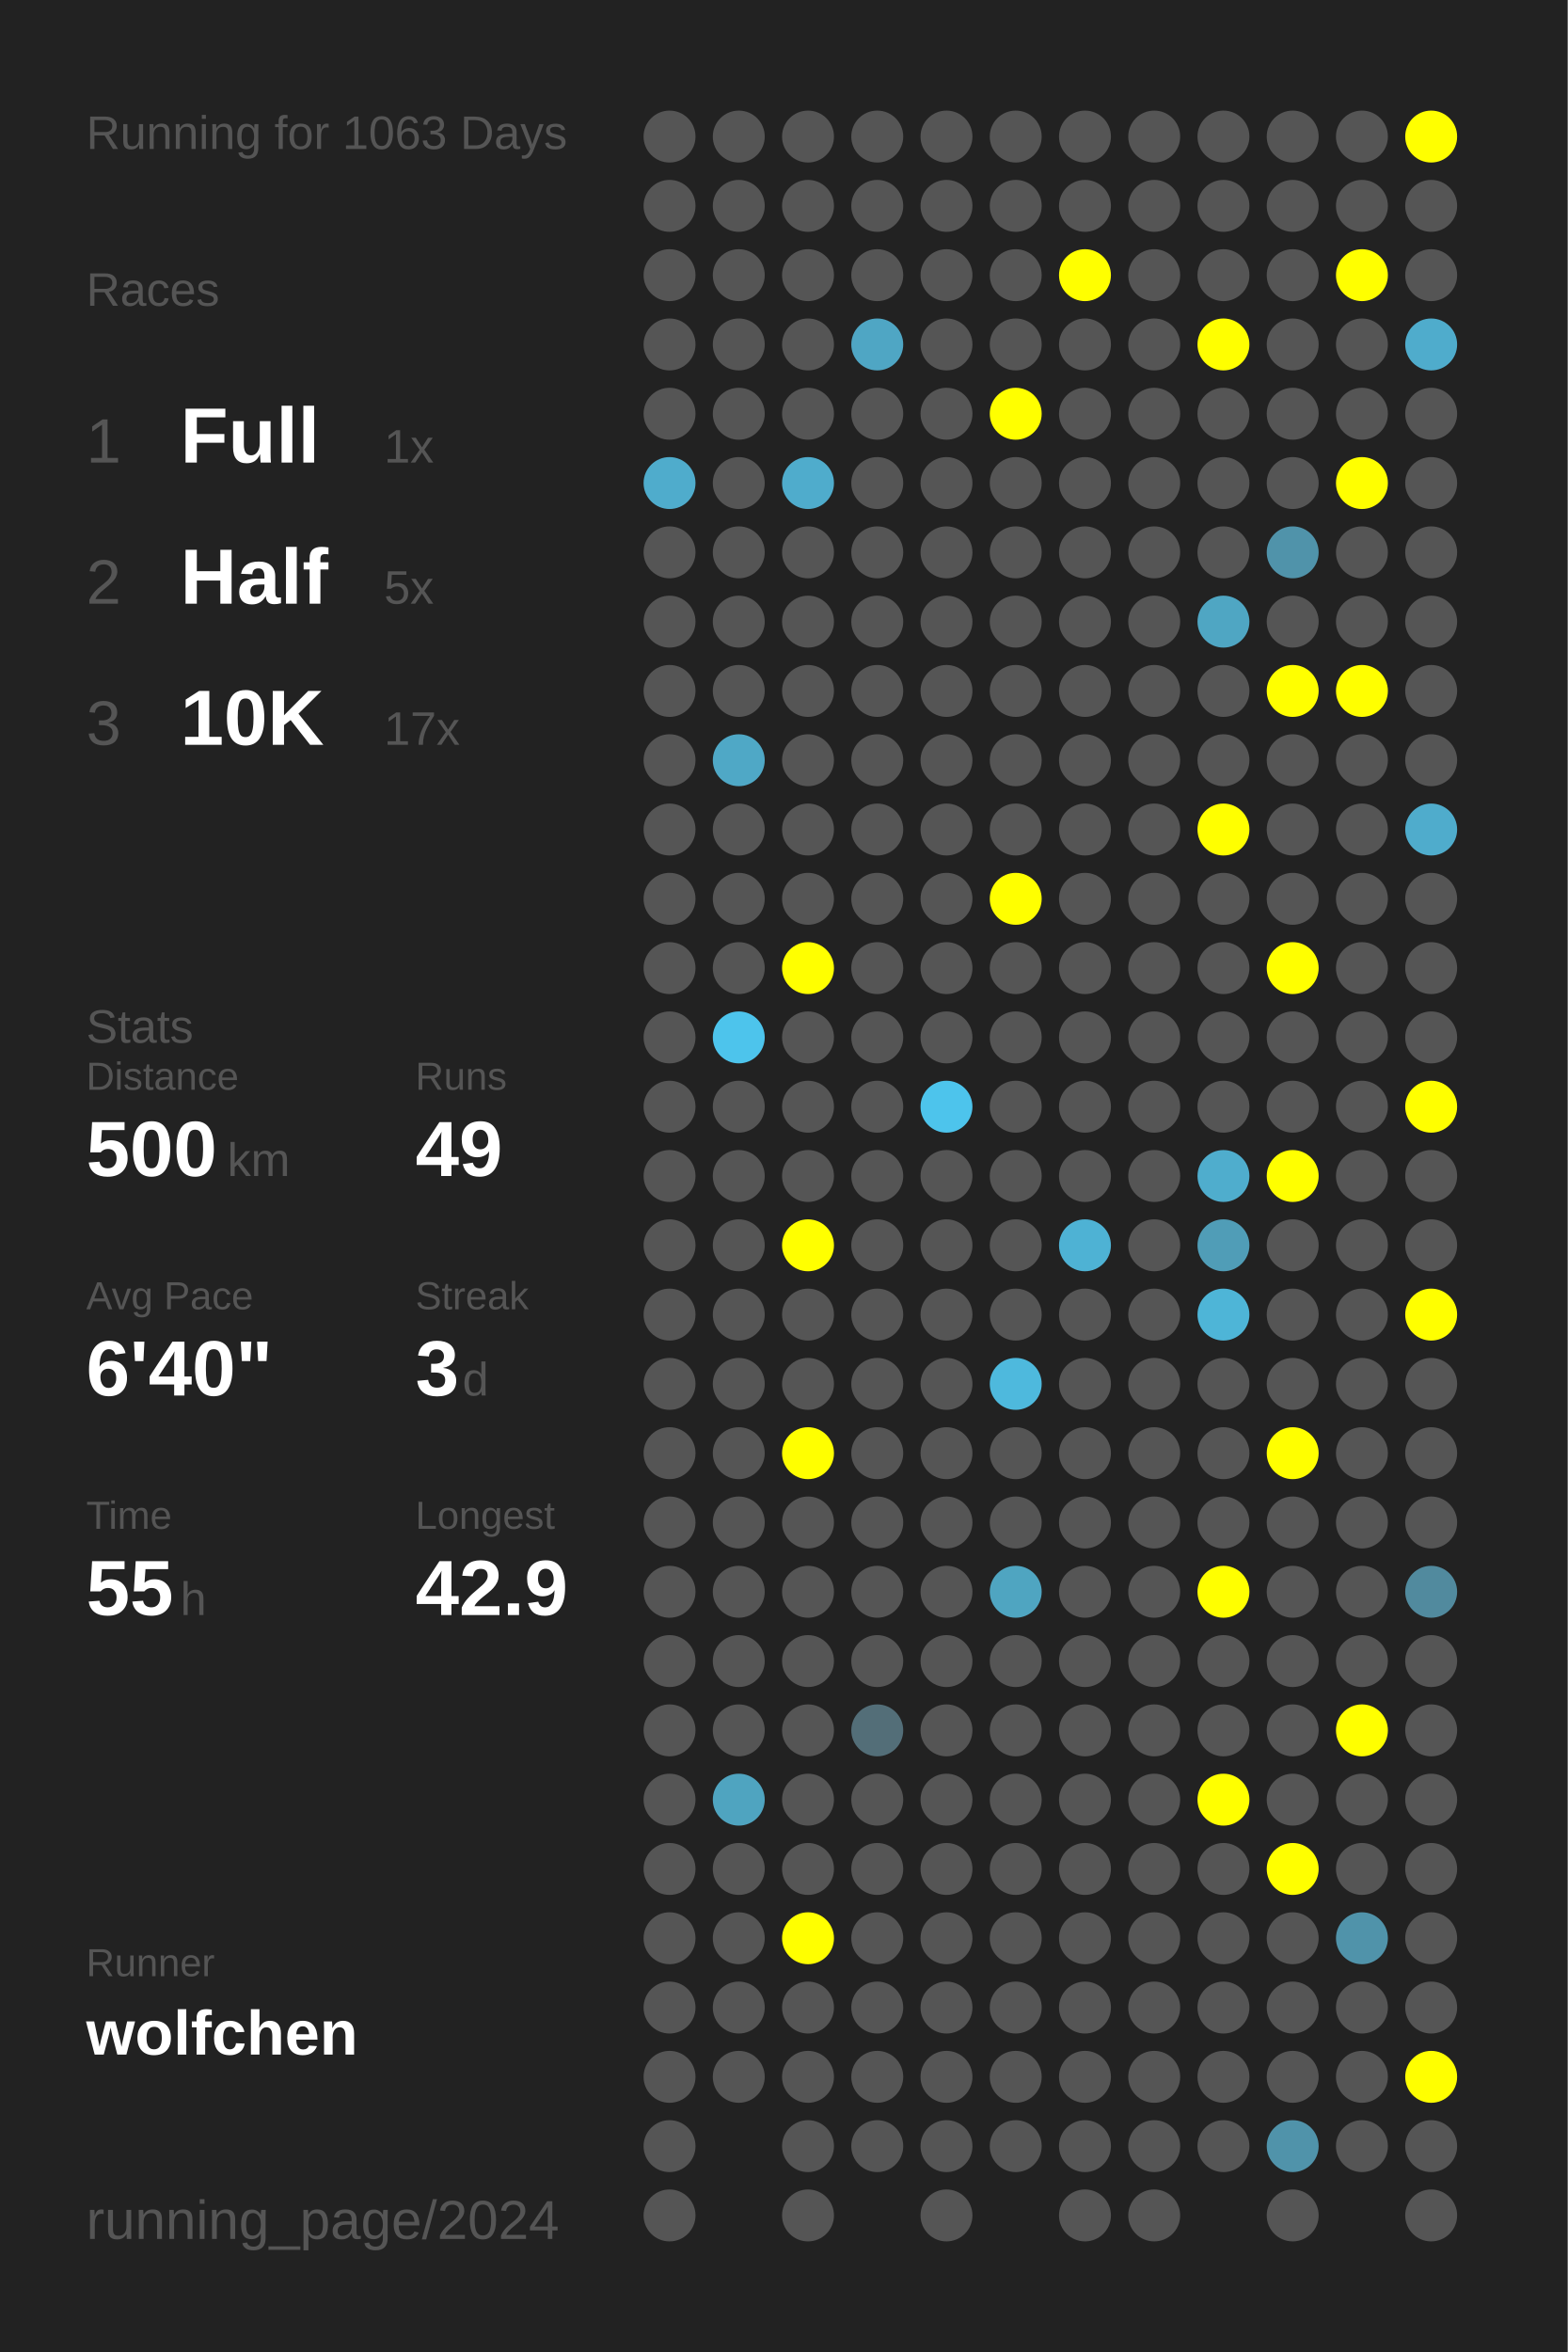
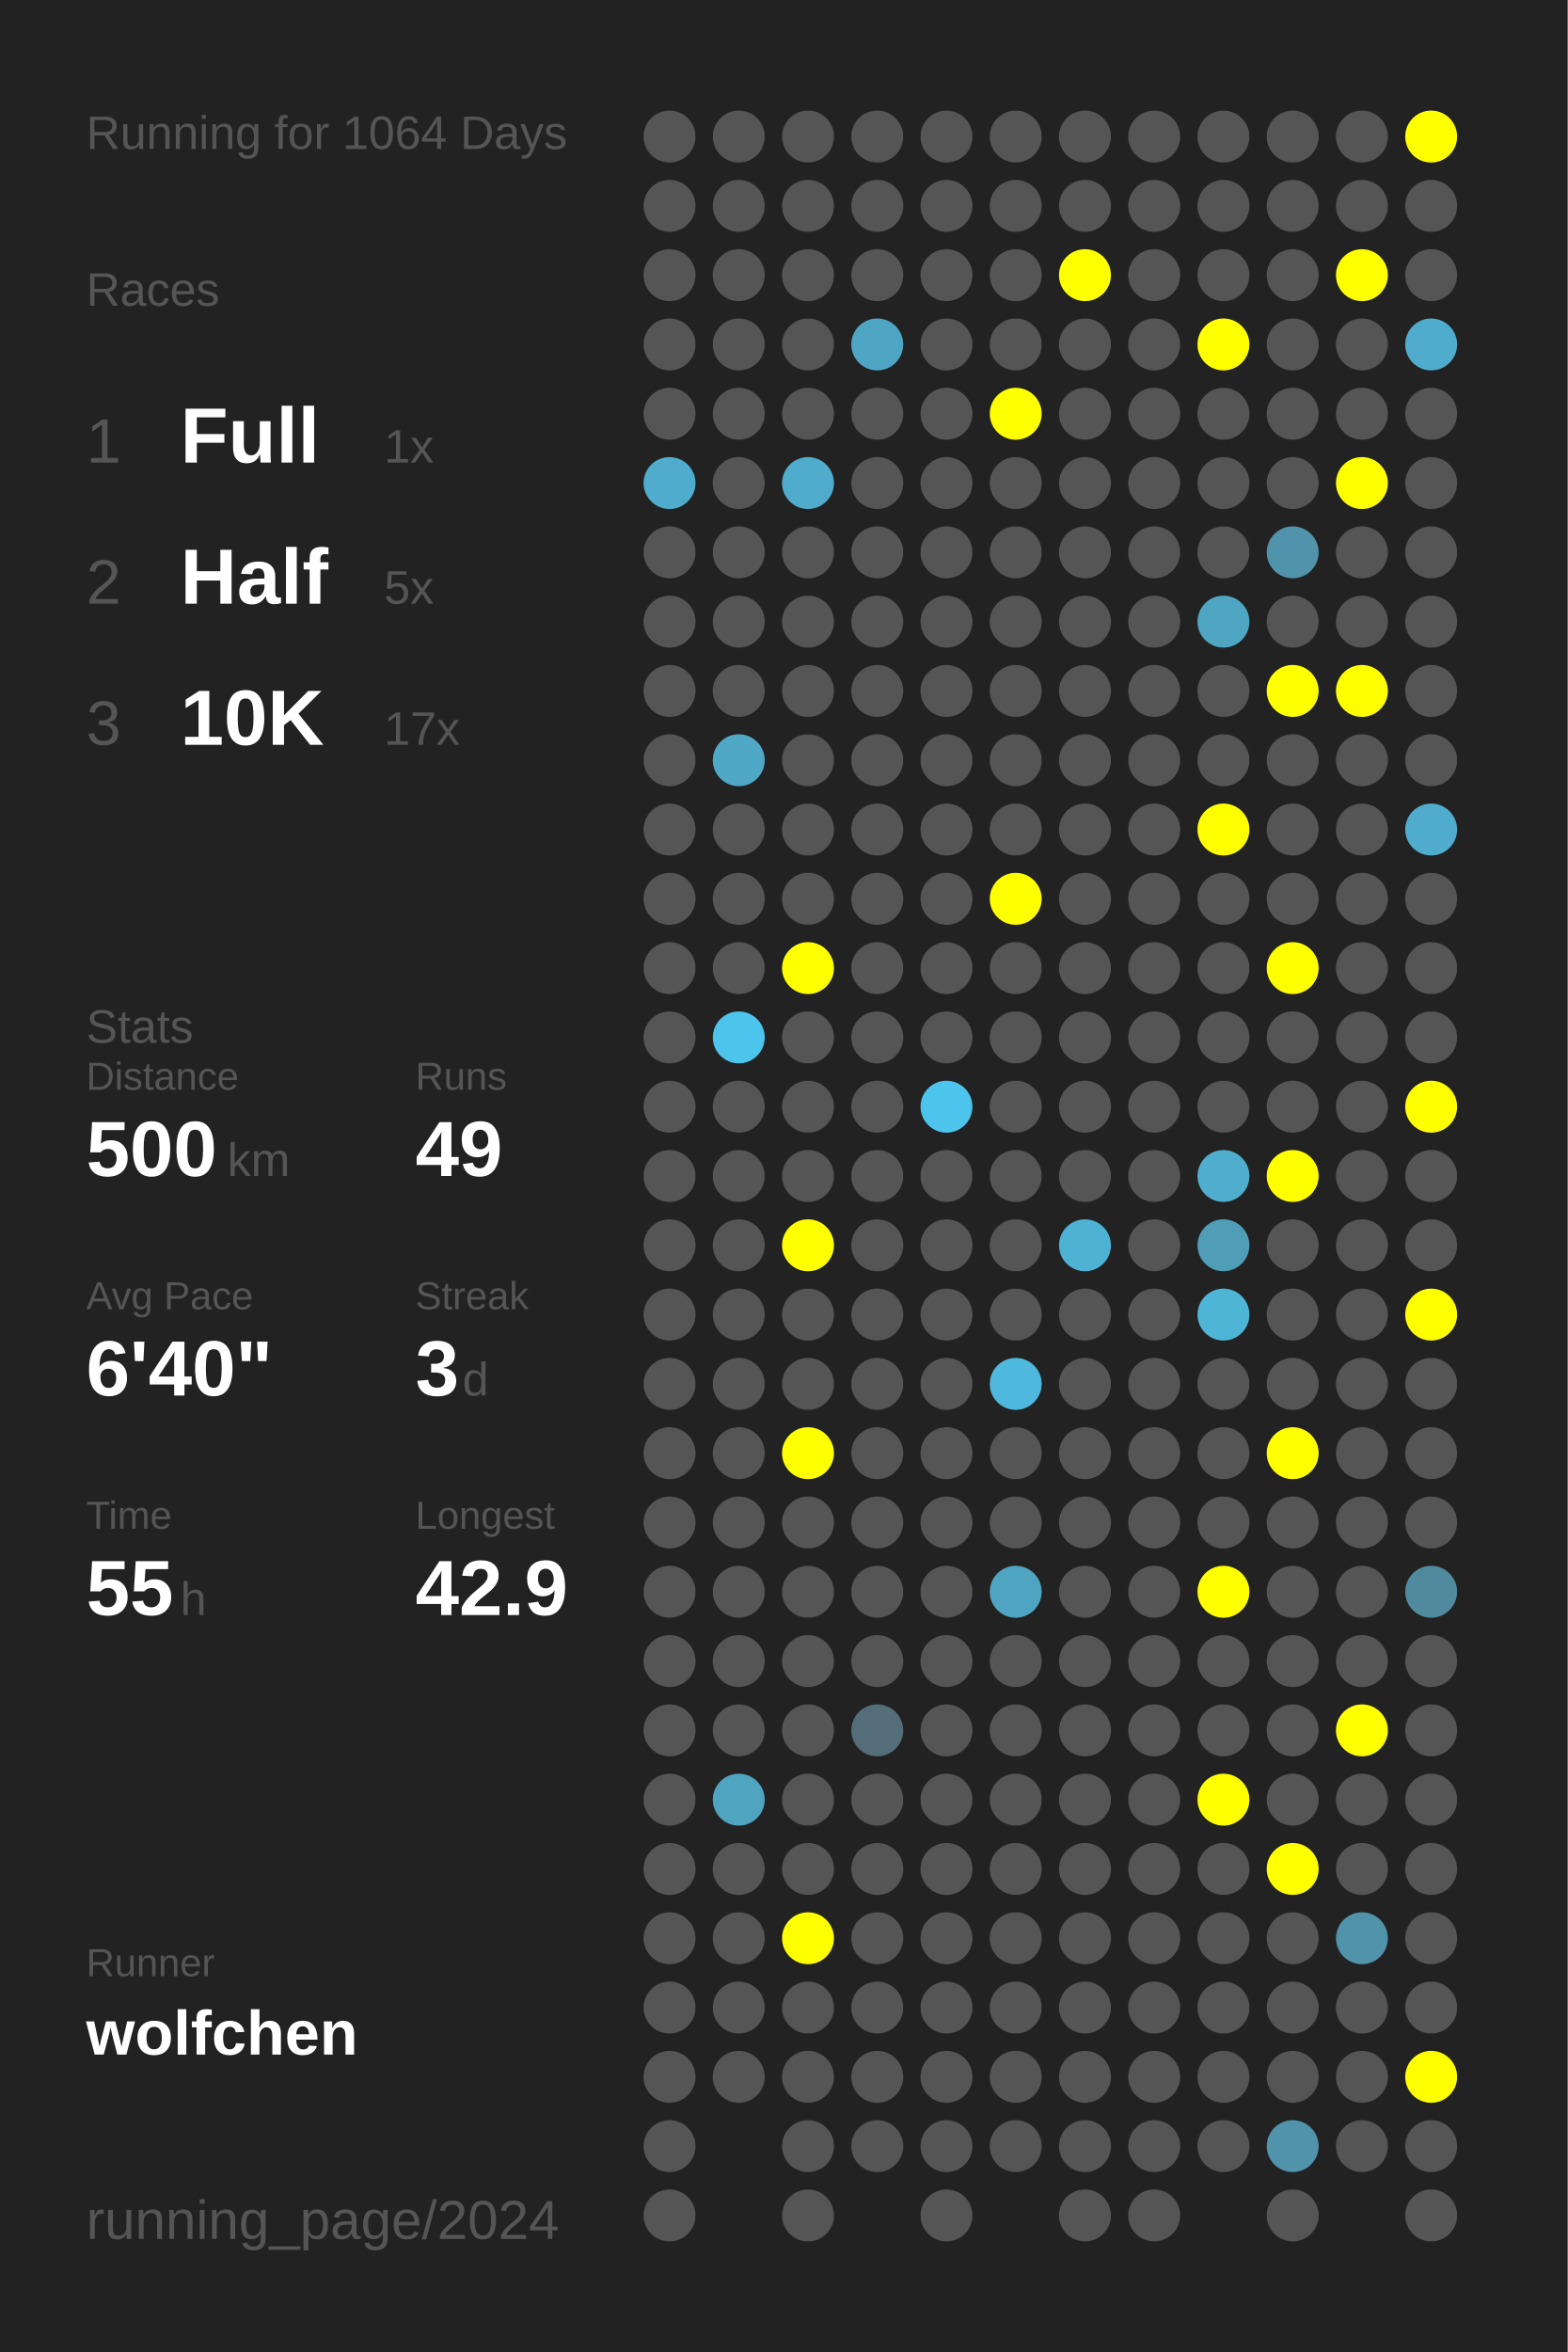
<svg xmlns="http://www.w3.org/2000/svg" baseProfile="full" height="300mm" version="1.1" viewBox="0,0,200,300" width="200mm">
  <defs />
  <rect fill="#222222" height="300" width="200" x="0" y="0" />
-   <text fill="#555555" style="font-size:6px; font-family:Arial;" x="11" y="19">Running for 1063 Days</text>
+   <text fill="#555555" style="font-size:6px; font-family:Arial;" x="11" y="19">Running for 1064 Days</text>
  <text fill="#555555" style="font-size:6px; font-family:Arial;" x="11" y="39">Races</text>
  <text fill="#555555" style="font-size:8px; font-family:Arial;" x="11" y="59">1</text>
  <text fill="#FFFFFF" style="font-size:10px; font-family:Arial; font-weight:bold;" x="23" y="59">Full</text>
  <text fill="#555555" style="font-size:6px; font-family:Arial;" x="49" y="59">1x</text>
  <text fill="#555555" style="font-size:8px; font-family:Arial;" x="11" y="77">2</text>
  <text fill="#FFFFFF" style="font-size:10px; font-family:Arial; font-weight:bold;" x="23" y="77">Half</text>
  <text fill="#555555" style="font-size:6px; font-family:Arial;" x="49" y="77">5x</text>
  <text fill="#555555" style="font-size:8px; font-family:Arial;" x="11" y="95">3</text>
  <text fill="#FFFFFF" style="font-size:10px; font-family:Arial; font-weight:bold;" x="23" y="95">10K</text>
  <text fill="#555555" style="font-size:6px; font-family:Arial;" x="49" y="95">17x</text>
  <text fill="#555555" style="font-size:6px; font-family:Arial;" x="11" y="133">Stats</text>
  <text fill="#555555" style="font-size:5px; font-family:Arial;" x="11" y="139">Distance</text>
  <text fill="#FFFFFF" style="font-size:10px; font-family:Arial; font-weight:bold;" x="11" y="150">500</text>
  <text fill="#555555" style="font-size:6px; font-family:Arial;" x="29" y="150">km</text>
  <text fill="#555555" style="font-size:5px; font-family:Arial;" x="53" y="139">Runs</text>
  <text fill="#FFFFFF" style="font-size:10px; font-family:Arial; font-weight:bold;" x="53" y="150">49</text>
  <text fill="#555555" style="font-size:5px; font-family:Arial;" x="11" y="167">Avg Pace</text>
  <text fill="#FFFFFF" style="font-size:10px; font-family:Arial; font-weight:bold;" x="11" y="178">6'40"</text>
  <text fill="#555555" style="font-size:5px; font-family:Arial;" x="53" y="167">Streak</text>
  <text fill="#FFFFFF" style="font-size:10px; font-family:Arial; font-weight:bold;" x="53" y="178">3</text>
  <text fill="#555555" style="font-size:6px; font-family:Arial;" x="59" y="178">d</text>
  <text fill="#555555" style="font-size:5px; font-family:Arial;" x="11" y="195">Time</text>
  <text fill="#FFFFFF" style="font-size:10px; font-family:Arial; font-weight:bold;" x="11" y="206">55</text>
  <text fill="#555555" style="font-size:6px; font-family:Arial;" x="23" y="206">h</text>
  <text fill="#555555" style="font-size:5px; font-family:Arial;" x="53" y="195">Longest</text>
  <text fill="#FFFFFF" style="font-size:10px; font-family:Arial; font-weight:bold;" x="53" y="206">42.9</text>
  <text fill="#555555" style="font-size:5px; font-family:Arial;" x="11" y="252.065">Runner</text>
  <text fill="#FFFFFF" style="font-size:8px; font-family:Arial; font-weight:bold;" x="11" y="262.065">wolfchen</text>
  <text fill="#555555" style="font-size:7px; font-family:Arial;" x="11" y="285.581">running_page/2024</text>
  <circle cx="85.417" cy="17.419" fill="#555555" r="3.312" />
  <circle cx="85.417" cy="26.258" fill="#555555" r="3.312" />
  <circle cx="85.417" cy="35.097" fill="#555555" r="3.312" />
  <circle cx="85.417" cy="43.935" fill="#555555" r="3.312" />
  <circle cx="85.417" cy="52.774" fill="#555555" r="3.312" />
  <circle cx="85.417" cy="61.613" fill="#4faccc" r="3.312" />
  <circle cx="85.417" cy="70.452" fill="#555555" r="3.312" />
  <circle cx="85.417" cy="79.29" fill="#555555" r="3.312" />
  <circle cx="85.417" cy="88.129" fill="#555555" r="3.312" />
  <circle cx="85.417" cy="96.968" fill="#555555" r="3.312" />
  <circle cx="85.417" cy="105.806" fill="#555555" r="3.312" />
  <circle cx="85.417" cy="114.645" fill="#555555" r="3.312" />
  <circle cx="85.417" cy="123.484" fill="#555555" r="3.312" />
  <circle cx="85.417" cy="132.323" fill="#555555" r="3.312" />
  <circle cx="85.417" cy="141.161" fill="#555555" r="3.312" />
  <circle cx="85.417" cy="150" fill="#555555" r="3.312" />
  <circle cx="85.417" cy="158.839" fill="#555555" r="3.312" />
  <circle cx="85.417" cy="167.677" fill="#555555" r="3.312" />
  <circle cx="85.417" cy="176.516" fill="#555555" r="3.312" />
  <circle cx="85.417" cy="185.355" fill="#555555" r="3.312" />
  <circle cx="85.417" cy="194.194" fill="#555555" r="3.312" />
  <circle cx="85.417" cy="203.032" fill="#555555" r="3.312" />
  <circle cx="85.417" cy="211.871" fill="#555555" r="3.312" />
  <circle cx="85.417" cy="220.71" fill="#555555" r="3.312" />
  <circle cx="85.417" cy="229.548" fill="#555555" r="3.312" />
  <circle cx="85.417" cy="238.387" fill="#555555" r="3.312" />
  <circle cx="85.417" cy="247.226" fill="#555555" r="3.312" />
  <circle cx="85.417" cy="256.065" fill="#555555" r="3.312" />
  <circle cx="85.417" cy="264.903" fill="#555555" r="3.312" />
  <circle cx="85.417" cy="273.742" fill="#555555" r="3.312" />
  <circle cx="85.417" cy="282.581" fill="#555555" r="3.312" />
  <circle cx="94.25" cy="17.419" fill="#555555" r="3.312" />
  <circle cx="94.25" cy="26.258" fill="#555555" r="3.312" />
  <circle cx="94.25" cy="35.097" fill="#555555" r="3.312" />
  <circle cx="94.25" cy="43.935" fill="#555555" r="3.312" />
  <circle cx="94.25" cy="52.774" fill="#555555" r="3.312" />
  <circle cx="94.25" cy="61.613" fill="#555555" r="3.312" />
  <circle cx="94.25" cy="70.452" fill="#555555" r="3.312" />
  <circle cx="94.25" cy="79.29" fill="#555555" r="3.312" />
  <circle cx="94.25" cy="88.129" fill="#555555" r="3.312" />
  <circle cx="94.25" cy="96.968" fill="#4fa8c6" r="3.312" />
  <circle cx="94.25" cy="105.806" fill="#555555" r="3.312" />
  <circle cx="94.25" cy="114.645" fill="#555555" r="3.312" />
  <circle cx="94.25" cy="123.484" fill="#555555" r="3.312" />
  <circle cx="94.25" cy="132.323" fill="#4dc4ec" r="3.312" />
  <circle cx="94.25" cy="141.161" fill="#555555" r="3.312" />
  <circle cx="94.25" cy="150" fill="#555555" r="3.312" />
  <circle cx="94.25" cy="158.839" fill="#555555" r="3.312" />
  <circle cx="94.25" cy="167.677" fill="#555555" r="3.312" />
  <circle cx="94.25" cy="176.516" fill="#555555" r="3.312" />
  <circle cx="94.25" cy="185.355" fill="#555555" r="3.312" />
  <circle cx="94.25" cy="194.194" fill="#555555" r="3.312" />
  <circle cx="94.25" cy="203.032" fill="#555555" r="3.312" />
  <circle cx="94.25" cy="211.871" fill="#555555" r="3.312" />
  <circle cx="94.25" cy="220.71" fill="#555555" r="3.312" />
  <circle cx="94.25" cy="229.548" fill="#4fa4c0" r="3.312" />
  <circle cx="94.25" cy="238.387" fill="#555555" r="3.312" />
  <circle cx="94.25" cy="247.226" fill="#555555" r="3.312" />
  <circle cx="94.25" cy="256.065" fill="#555555" r="3.312" />
  <circle cx="94.25" cy="264.903" fill="#555555" r="3.312" />
  <circle cx="103.083" cy="17.419" fill="#555555" r="3.312" />
  <circle cx="103.083" cy="26.258" fill="#555555" r="3.312" />
  <circle cx="103.083" cy="35.097" fill="#555555" r="3.312" />
  <circle cx="103.083" cy="43.935" fill="#555555" r="3.312" />
  <circle cx="103.083" cy="52.774" fill="#555555" r="3.312" />
  <circle cx="103.083" cy="61.613" fill="#4faccc" r="3.312" />
  <circle cx="103.083" cy="70.452" fill="#555555" r="3.312" />
  <circle cx="103.083" cy="79.29" fill="#555555" r="3.312" />
  <circle cx="103.083" cy="88.129" fill="#555555" r="3.312" />
  <circle cx="103.083" cy="96.968" fill="#555555" r="3.312" />
  <circle cx="103.083" cy="105.806" fill="#555555" r="3.312" />
  <circle cx="103.083" cy="114.645" fill="#555555" r="3.312" />
  <circle cx="103.083" cy="123.484" fill="#FFFF00" r="3.312" />
  <circle cx="103.083" cy="132.323" fill="#555555" r="3.312" />
  <circle cx="103.083" cy="141.161" fill="#555555" r="3.312" />
  <circle cx="103.083" cy="150" fill="#555555" r="3.312" />
  <circle cx="103.083" cy="158.839" fill="#FFFF00" r="3.312" />
  <circle cx="103.083" cy="167.677" fill="#555555" r="3.312" />
  <circle cx="103.083" cy="176.516" fill="#555555" r="3.312" />
  <circle cx="103.083" cy="185.355" fill="#FFFF00" r="3.312" />
  <circle cx="103.083" cy="194.194" fill="#555555" r="3.312" />
  <circle cx="103.083" cy="203.032" fill="#555555" r="3.312" />
  <circle cx="103.083" cy="211.871" fill="#555555" r="3.312" />
  <circle cx="103.083" cy="220.71" fill="#555555" r="3.312" />
  <circle cx="103.083" cy="229.548" fill="#555555" r="3.312" />
  <circle cx="103.083" cy="238.387" fill="#555555" r="3.312" />
  <circle cx="103.083" cy="247.226" fill="#FFFF00" r="3.312" />
  <circle cx="103.083" cy="256.065" fill="#555555" r="3.312" />
  <circle cx="103.083" cy="264.903" fill="#555555" r="3.312" />
  <circle cx="103.083" cy="273.742" fill="#555555" r="3.312" />
  <circle cx="103.083" cy="282.581" fill="#555555" r="3.312" />
  <circle cx="111.917" cy="17.419" fill="#555555" r="3.312" />
  <circle cx="111.917" cy="26.258" fill="#555555" r="3.312" />
  <circle cx="111.917" cy="35.097" fill="#555555" r="3.312" />
  <circle cx="111.917" cy="43.935" fill="#4fa6c4" r="3.312" />
  <circle cx="111.917" cy="52.774" fill="#555555" r="3.312" />
  <circle cx="111.917" cy="61.613" fill="#555555" r="3.312" />
  <circle cx="111.917" cy="70.452" fill="#555555" r="3.312" />
  <circle cx="111.917" cy="79.29" fill="#555555" r="3.312" />
  <circle cx="111.917" cy="88.129" fill="#555555" r="3.312" />
  <circle cx="111.917" cy="96.968" fill="#555555" r="3.312" />
  <circle cx="111.917" cy="105.806" fill="#555555" r="3.312" />
  <circle cx="111.917" cy="114.645" fill="#555555" r="3.312" />
  <circle cx="111.917" cy="123.484" fill="#555555" r="3.312" />
  <circle cx="111.917" cy="132.323" fill="#555555" r="3.312" />
  <circle cx="111.917" cy="141.161" fill="#555555" r="3.312" />
  <circle cx="111.917" cy="150" fill="#555555" r="3.312" />
  <circle cx="111.917" cy="158.839" fill="#555555" r="3.312" />
  <circle cx="111.917" cy="167.677" fill="#555555" r="3.312" />
  <circle cx="111.917" cy="176.516" fill="#555555" r="3.312" />
  <circle cx="111.917" cy="185.355" fill="#555555" r="3.312" />
  <circle cx="111.917" cy="194.194" fill="#555555" r="3.312" />
  <circle cx="111.917" cy="203.032" fill="#555555" r="3.312" />
  <circle cx="111.917" cy="211.871" fill="#555555" r="3.312" />
  <circle cx="111.917" cy="220.71" fill="#536e78" r="3.312" />
  <circle cx="111.917" cy="229.548" fill="#555555" r="3.312" />
  <circle cx="111.917" cy="238.387" fill="#555555" r="3.312" />
  <circle cx="111.917" cy="247.226" fill="#555555" r="3.312" />
  <circle cx="111.917" cy="256.065" fill="#555555" r="3.312" />
  <circle cx="111.917" cy="264.903" fill="#555555" r="3.312" />
  <circle cx="111.917" cy="273.742" fill="#555555" r="3.312" />
  <circle cx="120.75" cy="17.419" fill="#555555" r="3.312" />
  <circle cx="120.75" cy="26.258" fill="#555555" r="3.312" />
  <circle cx="120.75" cy="35.097" fill="#555555" r="3.312" />
  <circle cx="120.75" cy="43.935" fill="#555555" r="3.312" />
  <circle cx="120.75" cy="52.774" fill="#555555" r="3.312" />
  <circle cx="120.75" cy="61.613" fill="#555555" r="3.312" />
  <circle cx="120.75" cy="70.452" fill="#555555" r="3.312" />
  <circle cx="120.75" cy="79.29" fill="#555555" r="3.312" />
  <circle cx="120.75" cy="88.129" fill="#555555" r="3.312" />
  <circle cx="120.75" cy="96.968" fill="#555555" r="3.312" />
  <circle cx="120.75" cy="105.806" fill="#555555" r="3.312" />
  <circle cx="120.75" cy="114.645" fill="#555555" r="3.312" />
  <circle cx="120.75" cy="123.484" fill="#555555" r="3.312" />
  <circle cx="120.75" cy="132.323" fill="#555555" r="3.312" />
  <circle cx="120.75" cy="141.161" fill="#4dc4ec" r="3.312" />
  <circle cx="120.75" cy="150" fill="#555555" r="3.312" />
  <circle cx="120.75" cy="158.839" fill="#555555" r="3.312" />
  <circle cx="120.75" cy="167.677" fill="#555555" r="3.312" />
  <circle cx="120.75" cy="176.516" fill="#555555" r="3.312" />
  <circle cx="120.75" cy="185.355" fill="#555555" r="3.312" />
  <circle cx="120.75" cy="194.194" fill="#555555" r="3.312" />
  <circle cx="120.75" cy="203.032" fill="#555555" r="3.312" />
  <circle cx="120.75" cy="211.871" fill="#555555" r="3.312" />
  <circle cx="120.75" cy="220.71" fill="#555555" r="3.312" />
  <circle cx="120.75" cy="229.548" fill="#555555" r="3.312" />
  <circle cx="120.75" cy="238.387" fill="#555555" r="3.312" />
  <circle cx="120.75" cy="247.226" fill="#555555" r="3.312" />
  <circle cx="120.75" cy="256.065" fill="#555555" r="3.312" />
  <circle cx="120.75" cy="264.903" fill="#555555" r="3.312" />
  <circle cx="120.75" cy="273.742" fill="#555555" r="3.312" />
  <circle cx="120.75" cy="282.581" fill="#555555" r="3.312" />
  <circle cx="129.583" cy="17.419" fill="#555555" r="3.312" />
  <circle cx="129.583" cy="26.258" fill="#555555" r="3.312" />
  <circle cx="129.583" cy="35.097" fill="#555555" r="3.312" />
  <circle cx="129.583" cy="43.935" fill="#555555" r="3.312" />
  <circle cx="129.583" cy="52.774" fill="#FFFF00" r="3.312" />
  <circle cx="129.583" cy="61.613" fill="#555555" r="3.312" />
  <circle cx="129.583" cy="70.452" fill="#555555" r="3.312" />
  <circle cx="129.583" cy="79.29" fill="#555555" r="3.312" />
  <circle cx="129.583" cy="88.129" fill="#555555" r="3.312" />
  <circle cx="129.583" cy="96.968" fill="#555555" r="3.312" />
  <circle cx="129.583" cy="105.806" fill="#555555" r="3.312" />
  <circle cx="129.583" cy="114.645" fill="#FFFF00" r="3.312" />
  <circle cx="129.583" cy="123.484" fill="#555555" r="3.312" />
  <circle cx="129.583" cy="132.323" fill="#555555" r="3.312" />
  <circle cx="129.583" cy="141.161" fill="#555555" r="3.312" />
  <circle cx="129.583" cy="150" fill="#555555" r="3.312" />
  <circle cx="129.583" cy="158.839" fill="#555555" r="3.312" />
  <circle cx="129.583" cy="167.677" fill="#555555" r="3.312" />
  <circle cx="129.583" cy="176.516" fill="#4eb9dd" r="3.312" />
  <circle cx="129.583" cy="185.355" fill="#555555" r="3.312" />
  <circle cx="129.583" cy="194.194" fill="#555555" r="3.312" />
  <circle cx="129.583" cy="203.032" fill="#4fa5c1" r="3.312" />
  <circle cx="129.583" cy="211.871" fill="#555555" r="3.312" />
  <circle cx="129.583" cy="220.71" fill="#555555" r="3.312" />
  <circle cx="129.583" cy="229.548" fill="#555555" r="3.312" />
  <circle cx="129.583" cy="238.387" fill="#555555" r="3.312" />
  <circle cx="129.583" cy="247.226" fill="#555555" r="3.312" />
  <circle cx="129.583" cy="256.065" fill="#555555" r="3.312" />
  <circle cx="129.583" cy="264.903" fill="#555555" r="3.312" />
  <circle cx="129.583" cy="273.742" fill="#555555" r="3.312" />
  <circle cx="138.417" cy="17.419" fill="#555555" r="3.312" />
  <circle cx="138.417" cy="26.258" fill="#555555" r="3.312" />
  <circle cx="138.417" cy="35.097" fill="#FFFF00" r="3.312" />
  <circle cx="138.417" cy="43.935" fill="#555555" r="3.312" />
  <circle cx="138.417" cy="52.774" fill="#555555" r="3.312" />
  <circle cx="138.417" cy="61.613" fill="#555555" r="3.312" />
  <circle cx="138.417" cy="70.452" fill="#555555" r="3.312" />
  <circle cx="138.417" cy="79.29" fill="#555555" r="3.312" />
  <circle cx="138.417" cy="88.129" fill="#555555" r="3.312" />
  <circle cx="138.417" cy="96.968" fill="#555555" r="3.312" />
  <circle cx="138.417" cy="105.806" fill="#555555" r="3.312" />
  <circle cx="138.417" cy="114.645" fill="#555555" r="3.312" />
  <circle cx="138.417" cy="123.484" fill="#555555" r="3.312" />
  <circle cx="138.417" cy="132.323" fill="#555555" r="3.312" />
  <circle cx="138.417" cy="141.161" fill="#555555" r="3.312" />
  <circle cx="138.417" cy="150" fill="#555555" r="3.312" />
  <circle cx="138.417" cy="158.839" fill="#4eb2d4" r="3.312" />
  <circle cx="138.417" cy="167.677" fill="#555555" r="3.312" />
  <circle cx="138.417" cy="176.516" fill="#555555" r="3.312" />
  <circle cx="138.417" cy="185.355" fill="#555555" r="3.312" />
  <circle cx="138.417" cy="194.194" fill="#555555" r="3.312" />
  <circle cx="138.417" cy="203.032" fill="#555555" r="3.312" />
  <circle cx="138.417" cy="211.871" fill="#555555" r="3.312" />
  <circle cx="138.417" cy="220.71" fill="#555555" r="3.312" />
  <circle cx="138.417" cy="229.548" fill="#555555" r="3.312" />
  <circle cx="138.417" cy="238.387" fill="#555555" r="3.312" />
  <circle cx="138.417" cy="247.226" fill="#555555" r="3.312" />
  <circle cx="138.417" cy="256.065" fill="#555555" r="3.312" />
  <circle cx="138.417" cy="264.903" fill="#555555" r="3.312" />
  <circle cx="138.417" cy="273.742" fill="#555555" r="3.312" />
  <circle cx="138.417" cy="282.581" fill="#555555" r="3.312" />
  <circle cx="147.25" cy="17.419" fill="#555555" r="3.312" />
  <circle cx="147.25" cy="26.258" fill="#555555" r="3.312" />
  <circle cx="147.25" cy="35.097" fill="#555555" r="3.312" />
  <circle cx="147.25" cy="43.935" fill="#555555" r="3.312" />
  <circle cx="147.25" cy="52.774" fill="#555555" r="3.312" />
  <circle cx="147.25" cy="61.613" fill="#555555" r="3.312" />
  <circle cx="147.25" cy="70.452" fill="#555555" r="3.312" />
  <circle cx="147.25" cy="79.29" fill="#555555" r="3.312" />
  <circle cx="147.25" cy="88.129" fill="#555555" r="3.312" />
  <circle cx="147.25" cy="96.968" fill="#555555" r="3.312" />
  <circle cx="147.25" cy="105.806" fill="#555555" r="3.312" />
  <circle cx="147.25" cy="114.645" fill="#555555" r="3.312" />
  <circle cx="147.25" cy="123.484" fill="#555555" r="3.312" />
  <circle cx="147.25" cy="132.323" fill="#555555" r="3.312" />
  <circle cx="147.25" cy="141.161" fill="#555555" r="3.312" />
  <circle cx="147.25" cy="150" fill="#555555" r="3.312" />
  <circle cx="147.25" cy="158.839" fill="#555555" r="3.312" />
  <circle cx="147.25" cy="167.677" fill="#555555" r="3.312" />
  <circle cx="147.25" cy="176.516" fill="#555555" r="3.312" />
  <circle cx="147.25" cy="185.355" fill="#555555" r="3.312" />
  <circle cx="147.25" cy="194.194" fill="#555555" r="3.312" />
  <circle cx="147.25" cy="203.032" fill="#555555" r="3.312" />
  <circle cx="147.25" cy="211.871" fill="#555555" r="3.312" />
  <circle cx="147.25" cy="220.71" fill="#555555" r="3.312" />
  <circle cx="147.25" cy="229.548" fill="#555555" r="3.312" />
  <circle cx="147.25" cy="238.387" fill="#555555" r="3.312" />
  <circle cx="147.25" cy="247.226" fill="#555555" r="3.312" />
  <circle cx="147.25" cy="256.065" fill="#555555" r="3.312" />
  <circle cx="147.25" cy="264.903" fill="#555555" r="3.312" />
  <circle cx="147.25" cy="273.742" fill="#555555" r="3.312" />
  <circle cx="147.25" cy="282.581" fill="#555555" r="3.312" />
  <circle cx="156.083" cy="17.419" fill="#555555" r="3.312" />
  <circle cx="156.083" cy="26.258" fill="#555555" r="3.312" />
  <circle cx="156.083" cy="35.097" fill="#555555" r="3.312" />
  <circle cx="156.083" cy="43.935" fill="#FFFF00" r="3.312" />
  <circle cx="156.083" cy="52.774" fill="#555555" r="3.312" />
  <circle cx="156.083" cy="61.613" fill="#555555" r="3.312" />
  <circle cx="156.083" cy="70.452" fill="#555555" r="3.312" />
  <circle cx="156.083" cy="79.29" fill="#4fa6c3" r="3.312" />
  <circle cx="156.083" cy="88.129" fill="#555555" r="3.312" />
  <circle cx="156.083" cy="96.968" fill="#555555" r="3.312" />
  <circle cx="156.083" cy="105.806" fill="#FFFF00" r="3.312" />
  <circle cx="156.083" cy="114.645" fill="#555555" r="3.312" />
  <circle cx="156.083" cy="123.484" fill="#555555" r="3.312" />
  <circle cx="156.083" cy="132.323" fill="#555555" r="3.312" />
  <circle cx="156.083" cy="141.161" fill="#555555" r="3.312" />
  <circle cx="156.083" cy="150" fill="#4fadcd" r="3.312" />
  <circle cx="156.083" cy="158.839" fill="#509db7" r="3.312" />
  <circle cx="156.083" cy="167.677" fill="#4eb5d7" r="3.312" />
  <circle cx="156.083" cy="176.516" fill="#555555" r="3.312" />
  <circle cx="156.083" cy="185.355" fill="#555555" r="3.312" />
  <circle cx="156.083" cy="194.194" fill="#555555" r="3.312" />
  <circle cx="156.083" cy="203.032" fill="#FFFF00" r="3.312" />
  <circle cx="156.083" cy="211.871" fill="#555555" r="3.312" />
  <circle cx="156.083" cy="220.71" fill="#555555" r="3.312" />
  <circle cx="156.083" cy="229.548" fill="#FFFF00" r="3.312" />
  <circle cx="156.083" cy="238.387" fill="#555555" r="3.312" />
  <circle cx="156.083" cy="247.226" fill="#555555" r="3.312" />
  <circle cx="156.083" cy="256.065" fill="#555555" r="3.312" />
  <circle cx="156.083" cy="264.903" fill="#555555" r="3.312" />
  <circle cx="156.083" cy="273.742" fill="#555555" r="3.312" />
  <circle cx="164.917" cy="17.419" fill="#555555" r="3.312" />
  <circle cx="164.917" cy="26.258" fill="#555555" r="3.312" />
  <circle cx="164.917" cy="35.097" fill="#555555" r="3.312" />
  <circle cx="164.917" cy="43.935" fill="#555555" r="3.312" />
  <circle cx="164.917" cy="52.774" fill="#555555" r="3.312" />
  <circle cx="164.917" cy="61.613" fill="#555555" r="3.312" />
  <circle cx="164.917" cy="70.452" fill="#5093aa" r="3.312" />
  <circle cx="164.917" cy="79.29" fill="#555555" r="3.312" />
  <circle cx="164.917" cy="88.129" fill="#FFFF00" r="3.312" />
  <circle cx="164.917" cy="96.968" fill="#555555" r="3.312" />
  <circle cx="164.917" cy="105.806" fill="#555555" r="3.312" />
  <circle cx="164.917" cy="114.645" fill="#555555" r="3.312" />
  <circle cx="164.917" cy="123.484" fill="#FFFF00" r="3.312" />
  <circle cx="164.917" cy="132.323" fill="#555555" r="3.312" />
  <circle cx="164.917" cy="141.161" fill="#555555" r="3.312" />
  <circle cx="164.917" cy="150" fill="#FFFF00" r="3.312" />
  <circle cx="164.917" cy="158.839" fill="#555555" r="3.312" />
  <circle cx="164.917" cy="167.677" fill="#555555" r="3.312" />
  <circle cx="164.917" cy="176.516" fill="#555555" r="3.312" />
  <circle cx="164.917" cy="185.355" fill="#FFFF00" r="3.312" />
  <circle cx="164.917" cy="194.194" fill="#555555" r="3.312" />
  <circle cx="164.917" cy="203.032" fill="#555555" r="3.312" />
  <circle cx="164.917" cy="211.871" fill="#555555" r="3.312" />
  <circle cx="164.917" cy="220.71" fill="#555555" r="3.312" />
  <circle cx="164.917" cy="229.548" fill="#555555" r="3.312" />
  <circle cx="164.917" cy="238.387" fill="#FFFF00" r="3.312" />
  <circle cx="164.917" cy="247.226" fill="#555555" r="3.312" />
  <circle cx="164.917" cy="256.065" fill="#555555" r="3.312" />
  <circle cx="164.917" cy="264.903" fill="#555555" r="3.312" />
  <circle cx="164.917" cy="273.742" fill="#5093aa" r="3.312" />
  <circle cx="164.917" cy="282.581" fill="#555555" r="3.312" />
  <circle cx="173.75" cy="17.419" fill="#555555" r="3.312" />
  <circle cx="173.75" cy="26.258" fill="#555555" r="3.312" />
  <circle cx="173.75" cy="35.097" fill="#FFFF00" r="3.312" />
  <circle cx="173.75" cy="43.935" fill="#555555" r="3.312" />
  <circle cx="173.75" cy="52.774" fill="#555555" r="3.312" />
  <circle cx="173.75" cy="61.613" fill="#FFFF00" r="3.312" />
  <circle cx="173.75" cy="70.452" fill="#555555" r="3.312" />
  <circle cx="173.75" cy="79.29" fill="#555555" r="3.312" />
  <circle cx="173.75" cy="88.129" fill="#FFFF00" r="3.312" />
  <circle cx="173.75" cy="96.968" fill="#555555" r="3.312" />
  <circle cx="173.75" cy="105.806" fill="#555555" r="3.312" />
  <circle cx="173.75" cy="114.645" fill="#555555" r="3.312" />
  <circle cx="173.75" cy="123.484" fill="#555555" r="3.312" />
  <circle cx="173.75" cy="132.323" fill="#555555" r="3.312" />
  <circle cx="173.75" cy="141.161" fill="#555555" r="3.312" />
  <circle cx="173.75" cy="150" fill="#555555" r="3.312" />
  <circle cx="173.75" cy="158.839" fill="#555555" r="3.312" />
  <circle cx="173.75" cy="167.677" fill="#555555" r="3.312" />
  <circle cx="173.75" cy="176.516" fill="#555555" r="3.312" />
  <circle cx="173.75" cy="185.355" fill="#555555" r="3.312" />
  <circle cx="173.75" cy="194.194" fill="#555555" r="3.312" />
  <circle cx="173.75" cy="203.032" fill="#555555" r="3.312" />
  <circle cx="173.75" cy="211.871" fill="#555555" r="3.312" />
  <circle cx="173.75" cy="220.71" fill="#FFFF00" r="3.312" />
  <circle cx="173.75" cy="229.548" fill="#555555" r="3.312" />
  <circle cx="173.75" cy="238.387" fill="#555555" r="3.312" />
  <circle cx="173.75" cy="247.226" fill="#5093aa" r="3.312" />
  <circle cx="173.75" cy="256.065" fill="#555555" r="3.312" />
  <circle cx="173.75" cy="264.903" fill="#555555" r="3.312" />
  <circle cx="173.75" cy="273.742" fill="#555555" r="3.312" />
  <circle cx="182.583" cy="17.419" fill="#FFFF00" r="3.312" />
  <circle cx="182.583" cy="26.258" fill="#555555" r="3.312" />
  <circle cx="182.583" cy="35.097" fill="#555555" r="3.312" />
  <circle cx="182.583" cy="43.935" fill="#4faccc" r="3.312" />
  <circle cx="182.583" cy="52.774" fill="#555555" r="3.312" />
  <circle cx="182.583" cy="61.613" fill="#555555" r="3.312" />
  <circle cx="182.583" cy="70.452" fill="#555555" r="3.312" />
  <circle cx="182.583" cy="79.29" fill="#555555" r="3.312" />
  <circle cx="182.583" cy="88.129" fill="#555555" r="3.312" />
  <circle cx="182.583" cy="96.968" fill="#555555" r="3.312" />
  <circle cx="182.583" cy="105.806" fill="#4faccc" r="3.312" />
  <circle cx="182.583" cy="114.645" fill="#555555" r="3.312" />
  <circle cx="182.583" cy="123.484" fill="#555555" r="3.312" />
  <circle cx="182.583" cy="132.323" fill="#555555" r="3.312" />
  <circle cx="182.583" cy="141.161" fill="#FFFF00" r="3.312" />
  <circle cx="182.583" cy="150" fill="#555555" r="3.312" />
  <circle cx="182.583" cy="158.839" fill="#555555" r="3.312" />
  <circle cx="182.583" cy="167.677" fill="#FFFF00" r="3.312" />
  <circle cx="182.583" cy="176.516" fill="#555555" r="3.312" />
  <circle cx="182.583" cy="185.355" fill="#555555" r="3.312" />
  <circle cx="182.583" cy="194.194" fill="#555555" r="3.312" />
  <circle cx="182.583" cy="203.032" fill="#518a9e" r="3.312" />
  <circle cx="182.583" cy="211.871" fill="#555555" r="3.312" />
  <circle cx="182.583" cy="220.71" fill="#555555" r="3.312" />
  <circle cx="182.583" cy="229.548" fill="#555555" r="3.312" />
  <circle cx="182.583" cy="238.387" fill="#555555" r="3.312" />
  <circle cx="182.583" cy="247.226" fill="#555555" r="3.312" />
  <circle cx="182.583" cy="256.065" fill="#555555" r="3.312" />
  <circle cx="182.583" cy="264.903" fill="#FFFF00" r="3.312" />
  <circle cx="182.583" cy="273.742" fill="#555555" r="3.312" />
  <circle cx="182.583" cy="282.581" fill="#555555" r="3.312" />
</svg>
